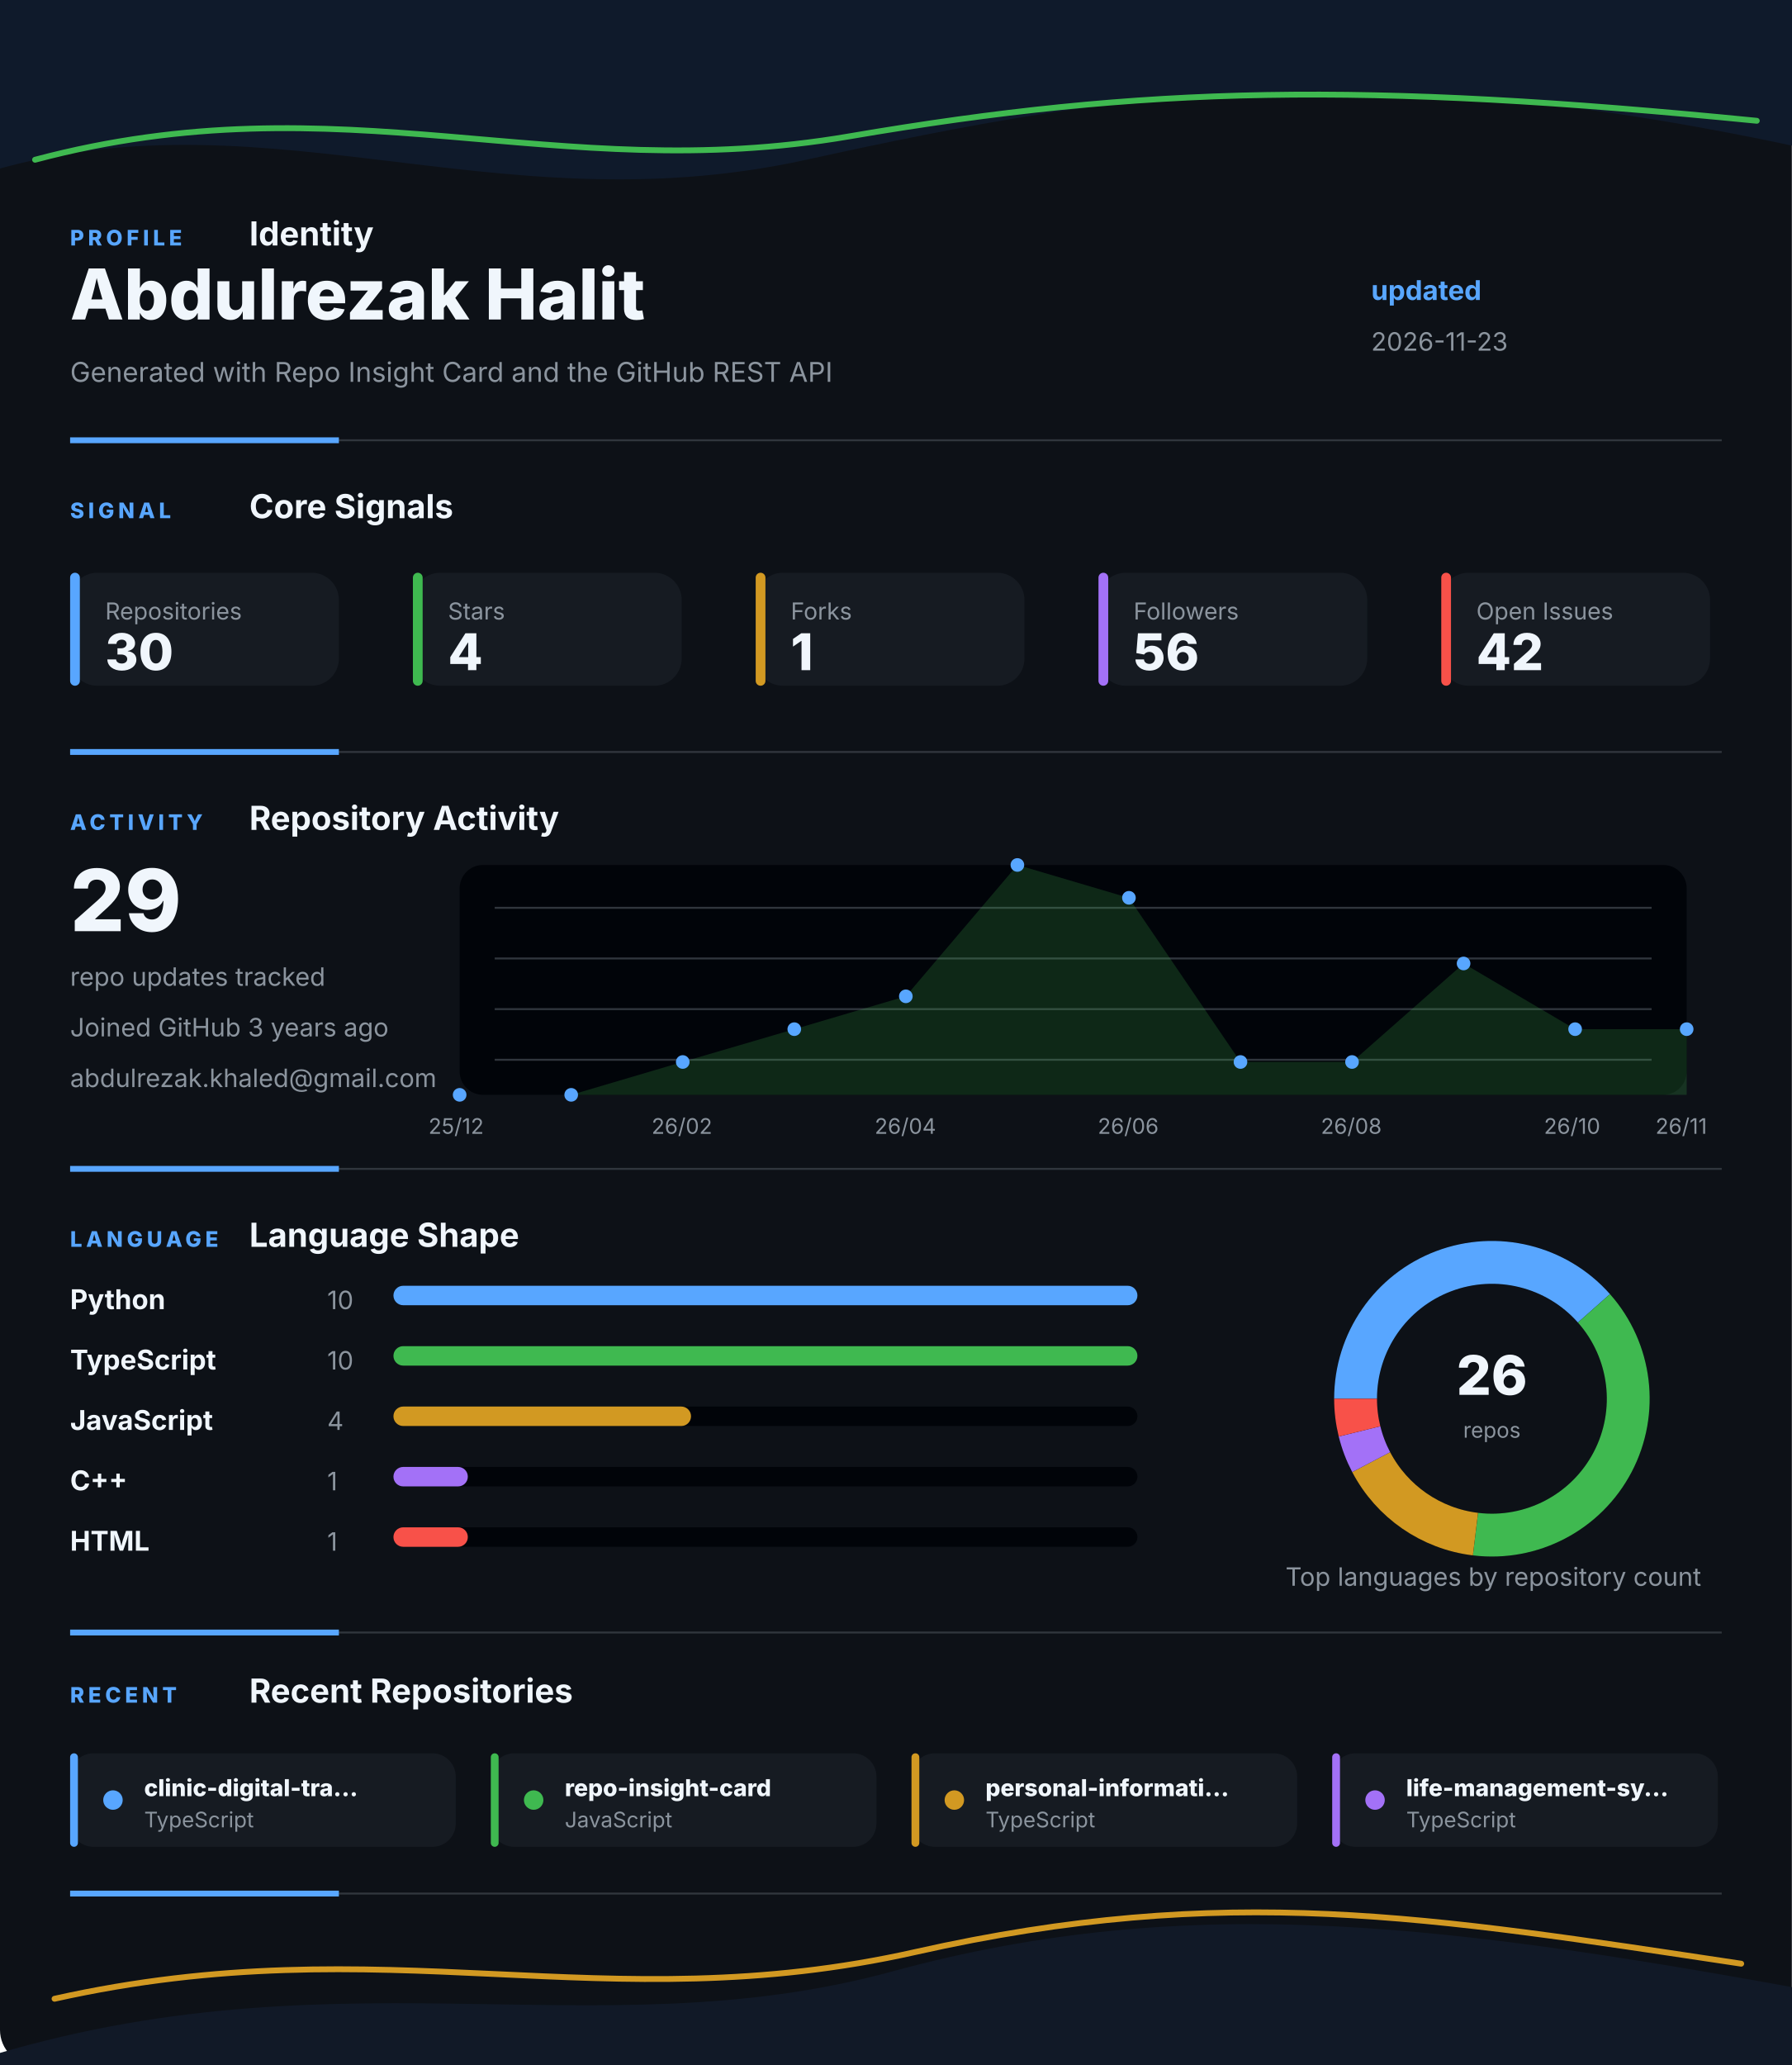
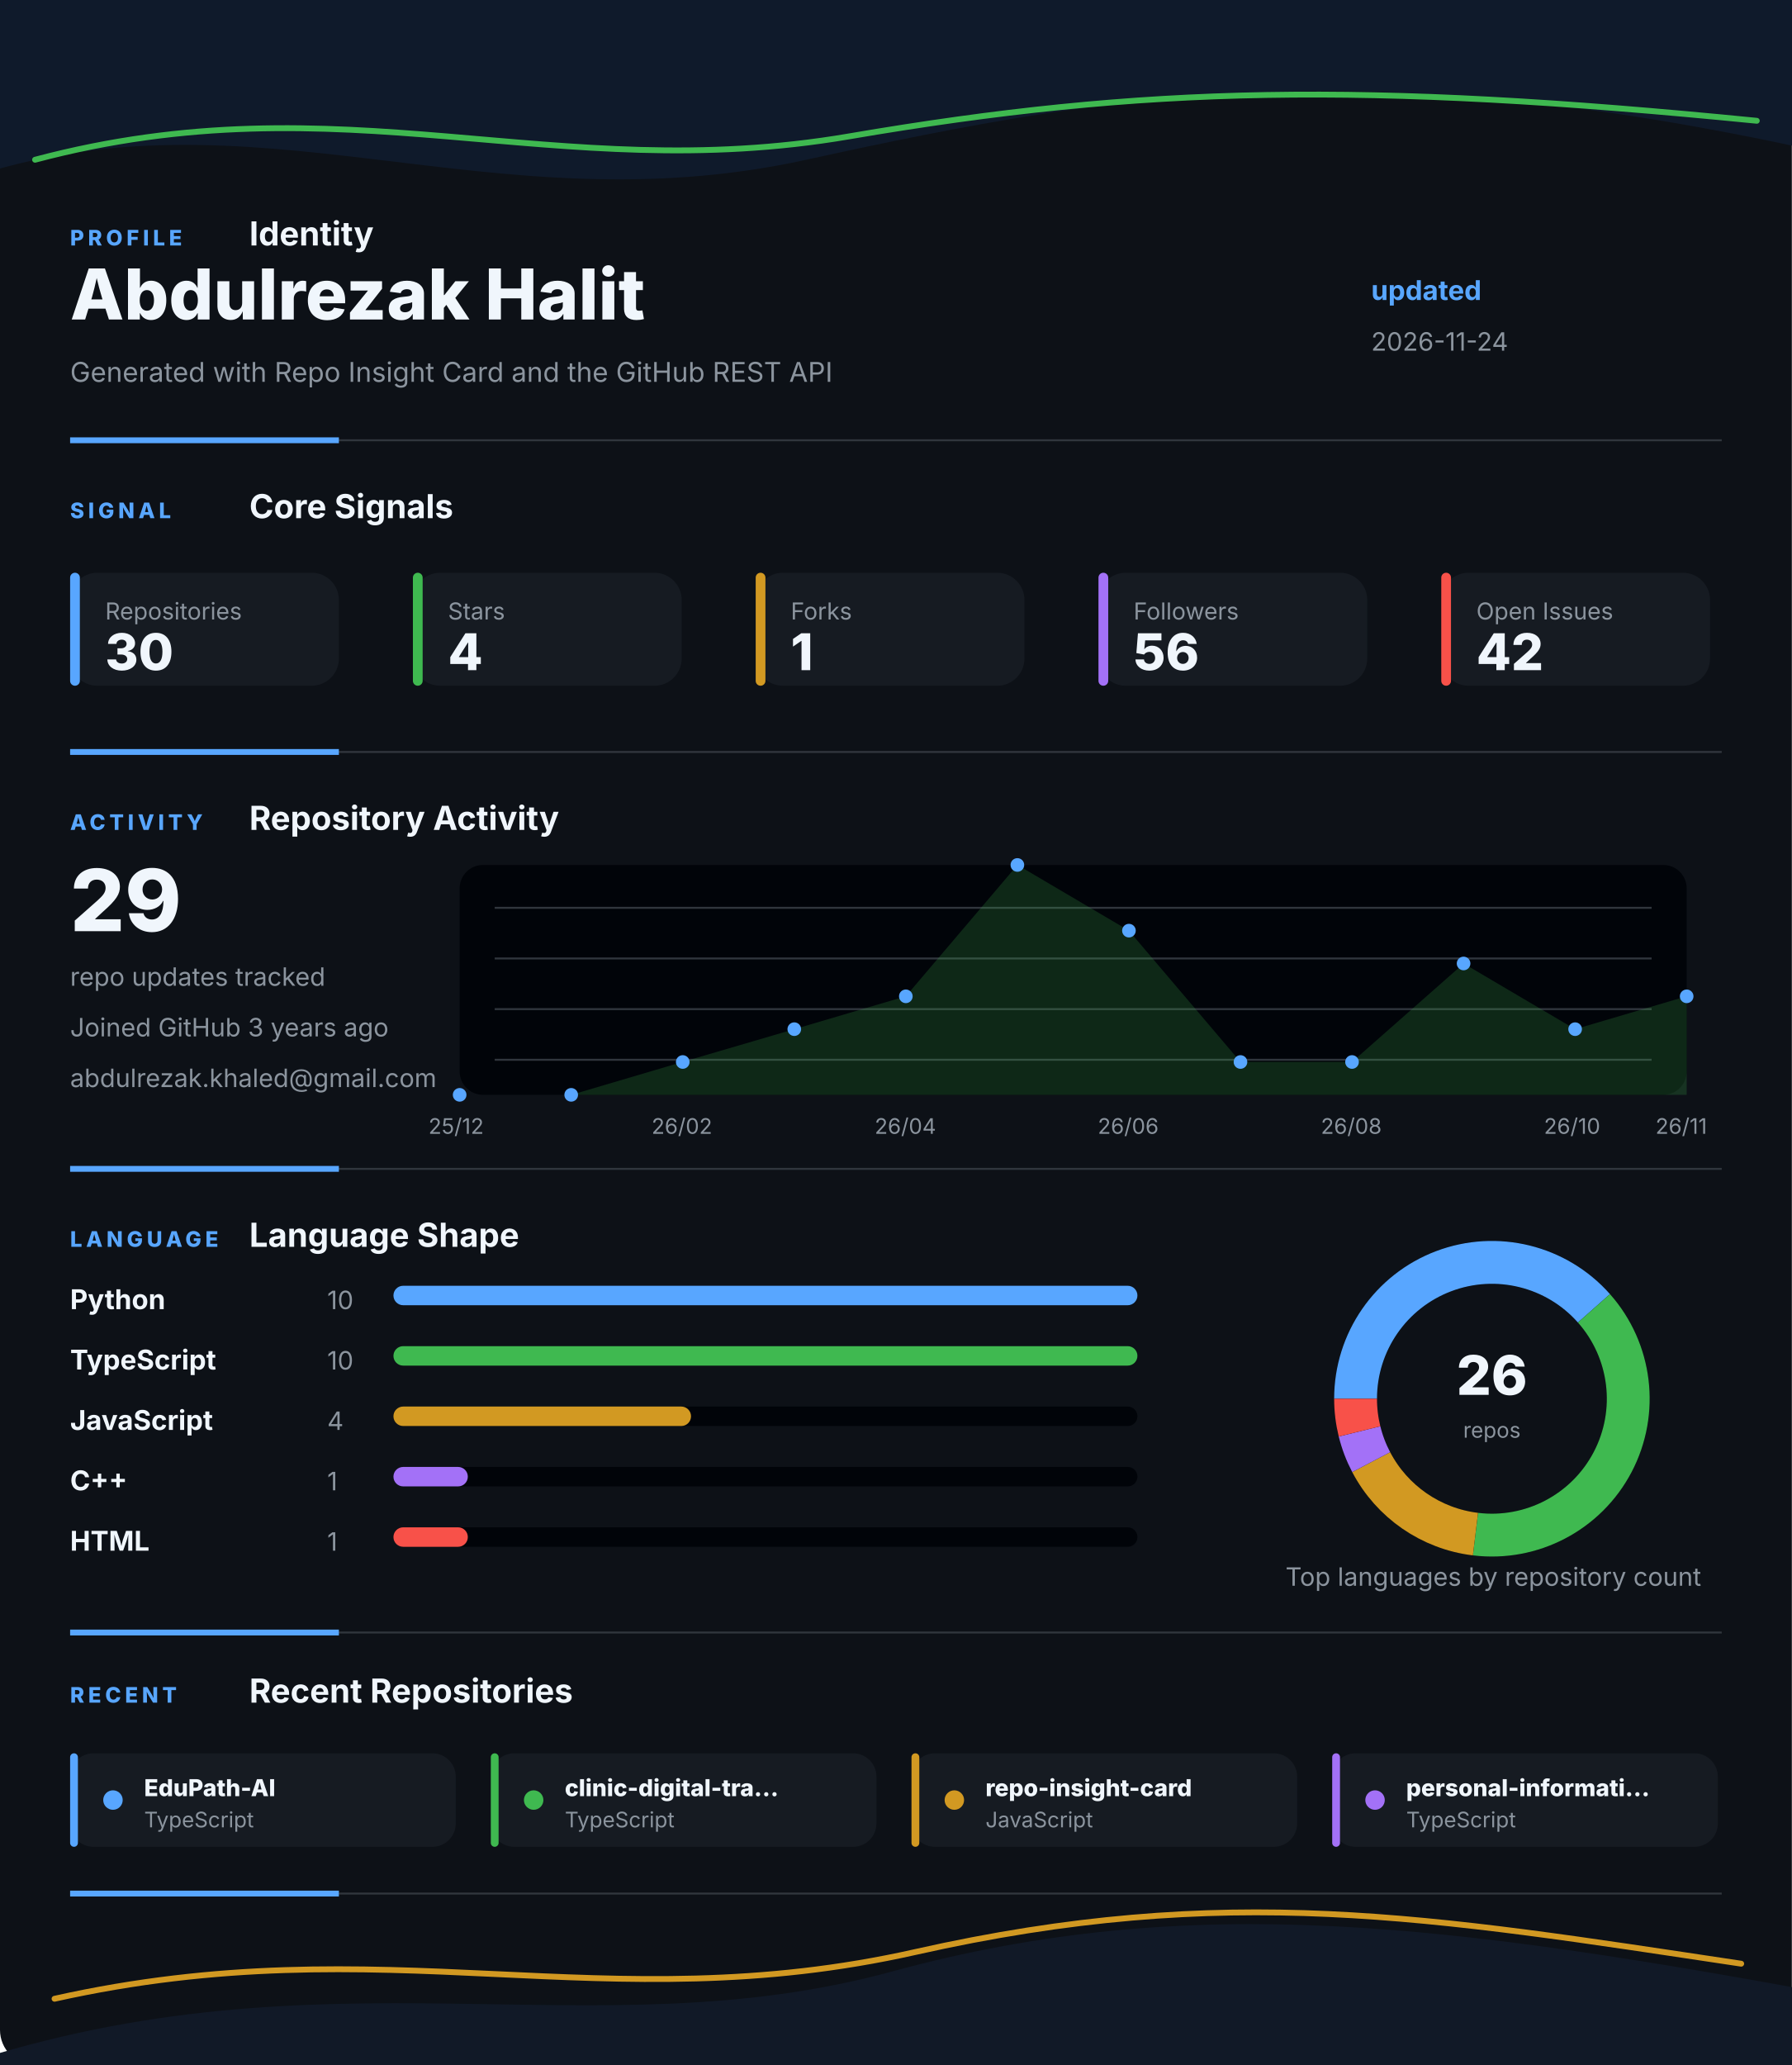
<svg xmlns="http://www.w3.org/2000/svg" width="920" height="1060" viewBox="0 0 920 1060" fill="none" role="img" aria-labelledby="title desc">
  <style>
    .gesture-top {
      animation: driftTop 8s ease-in-out infinite alternate;
      transform-origin: 50% 0%;
    }
    .gesture-bottom {
      animation: driftBottom 9s ease-in-out infinite alternate;
      transform-origin: 50% 100%;
    }
    .gesture-glow {
      animation: breathe 5s ease-in-out infinite alternate;
    }
    .section {
      animation: settle 700ms ease both;
    }
    .section-profile { animation-delay: 80ms; }
    .section-signal { animation-delay: 180ms; }
    .section-activity { animation-delay: 280ms; }
    .section-language { animation-delay: 380ms; }
    .section-recent { animation-delay: 480ms; }
    .metric-tile {
      animation: tileLift 4s ease-in-out infinite alternate;
      transform-box: fill-box;
      transform-origin: center;
    }
    .chart-line {
      stroke-dasharray: 1200;
      stroke-dashoffset: 1200;
      animation: drawLine 1.4s ease 500ms forwards;
    }
    .chart-dot {
      animation: pulseDot 2.6s ease-in-out infinite;
      transform-box: fill-box;
      transform-origin: center;
    }
    .bar-fill {
      animation: barBreathe 3.2s ease-in-out infinite alternate;
      transform-box: fill-box;
      transform-origin: left center;
    }
    .donut-slice {
      animation: ringGlow 3.8s ease-in-out infinite alternate;
    }
    @keyframes driftTop {
      from { transform: translateX(-8px) translateY(0); opacity: 0.86; }
      to { transform: translateX(8px) translateY(10px); opacity: 1; }
    }
    @keyframes driftBottom {
      from { transform: translateX(8px) translateY(4px); opacity: 0.82; }
      to { transform: translateX(-10px) translateY(-8px); opacity: 1; }
    }
    @keyframes breathe {
      from { opacity: 0.18; }
      to { opacity: 0.46; }
    }
    @keyframes settle {
      from { opacity: 0; transform: translateY(12px); }
      to { opacity: 1; transform: translateY(0); }
    }
    @keyframes tileLift {
      from { transform: translateY(0); }
      to { transform: translateY(-3px); }
    }
    @keyframes drawLine {
      to { stroke-dashoffset: 0; }
    }
    @keyframes pulseDot {
      0%, 100% { transform: scale(1); opacity: 0.86; }
      50% { transform: scale(1.45); opacity: 1; }
    }
    @keyframes barBreathe {
      from { opacity: 0.78; }
      to { opacity: 1; }
    }
    @keyframes ringGlow {
      from { opacity: 0.74; }
      to { opacity: 1; }
    }
  </style>
  <rect width="920" height="1060" rx="18" fill="#0D1117" />
  <g class="gesture-top" aria-hidden="true">
    <path d="M -18 92 C 130 42, 250 118, 414 82 S 706 26, 944 80 V 0 H -18 Z" fill="#0F1A2B" />
    <path class="gesture-glow" d="M 18 82 C 176 40, 284 96, 436 70 S 700 42, 902 62" stroke="#3FB950" stroke-width="3" stroke-linecap="round" />
  </g>
  <g class="section section-profile">
    <g>
      <text x="36" y="126" fill="#58A6FF" font-family="Inter, Segoe UI, Arial, sans-serif" font-size="11" font-weight="800" letter-spacing="2">PROFILE</text>
      <text x="128" y="126" fill="#F0F6FC" font-family="Inter, Segoe UI, Arial, sans-serif" font-size="17" font-weight="700">Identity</text>
    </g>
    <text x="36" y="164" fill="#F0F6FC" font-family="Inter, Segoe UI, Arial, sans-serif" font-size="36" font-weight="800">Abdulrezak Halit</text>
    <text x="36" y="196" fill="#8B949E" font-family="Inter, Segoe UI, Arial, sans-serif" font-size="14">Generated with Repo Insight Card and the GitHub REST API</text>
    <text x="704" y="154" fill="#58A6FF" font-family="Inter, Segoe UI, Arial, sans-serif" font-size="14" font-weight="700">updated</text>
-     <text x="704" y="180" fill="#8B949E" font-family="Inter, Segoe UI, Arial, sans-serif" font-size="13">2026-11-23</text>
+     <text x="704" y="180" fill="#8B949E" font-family="Inter, Segoe UI, Arial, sans-serif" font-size="13">2026-11-24</text>
    <g>
      <line x1="36" y1="226" x2="884" y2="226" stroke="#30363D" stroke-width="1" />
      <line x1="36" y1="226" x2="174" y2="226" stroke="#58A6FF" stroke-width="3" />
    </g>
  </g>
  <g class="section section-signal">
    <g>
      <text x="36" y="266" fill="#58A6FF" font-family="Inter, Segoe UI, Arial, sans-serif" font-size="11" font-weight="800" letter-spacing="2">SIGNAL</text>
      <text x="128" y="266" fill="#F0F6FC" font-family="Inter, Segoe UI, Arial, sans-serif" font-size="17" font-weight="700">Core Signals</text>
    </g>
    <g class="metric-tile">
      <rect x="36" y="294" width="138" height="58" rx="14" fill="#161B22" />
      <rect x="36" y="294" width="5" height="58" rx="2.5" fill="#58A6FF" />
      <text x="54" y="318" fill="#8B949E" font-family="Inter, Segoe UI, Arial, sans-serif" font-size="12">Repositories</text>
      <text x="54" y="344" fill="#F0F6FC" font-family="Inter, Segoe UI, Arial, sans-serif" font-size="26" font-weight="800">30</text>
    </g>
    <g class="metric-tile">
      <rect x="212" y="294" width="138" height="58" rx="14" fill="#161B22" />
      <rect x="212" y="294" width="5" height="58" rx="2.5" fill="#3FB950" />
      <text x="230" y="318" fill="#8B949E" font-family="Inter, Segoe UI, Arial, sans-serif" font-size="12">Stars</text>
      <text x="230" y="344" fill="#F0F6FC" font-family="Inter, Segoe UI, Arial, sans-serif" font-size="26" font-weight="800">4</text>
    </g>
    <g class="metric-tile">
      <rect x="388" y="294" width="138" height="58" rx="14" fill="#161B22" />
      <rect x="388" y="294" width="5" height="58" rx="2.5" fill="#D29922" />
      <text x="406" y="318" fill="#8B949E" font-family="Inter, Segoe UI, Arial, sans-serif" font-size="12">Forks</text>
      <text x="406" y="344" fill="#F0F6FC" font-family="Inter, Segoe UI, Arial, sans-serif" font-size="26" font-weight="800">1</text>
    </g>
    <g class="metric-tile">
      <rect x="564" y="294" width="138" height="58" rx="14" fill="#161B22" />
      <rect x="564" y="294" width="5" height="58" rx="2.5" fill="#A371F7" />
      <text x="582" y="318" fill="#8B949E" font-family="Inter, Segoe UI, Arial, sans-serif" font-size="12">Followers</text>
      <text x="582" y="344" fill="#F0F6FC" font-family="Inter, Segoe UI, Arial, sans-serif" font-size="26" font-weight="800">56</text>
    </g>
    <g class="metric-tile">
      <rect x="740" y="294" width="138" height="58" rx="14" fill="#161B22" />
      <rect x="740" y="294" width="5" height="58" rx="2.5" fill="#F85149" />
      <text x="758" y="318" fill="#8B949E" font-family="Inter, Segoe UI, Arial, sans-serif" font-size="12">Open Issues</text>
      <text x="758" y="344" fill="#F0F6FC" font-family="Inter, Segoe UI, Arial, sans-serif" font-size="26" font-weight="800">42</text>
    </g>
    <g>
      <line x1="36" y1="386" x2="884" y2="386" stroke="#30363D" stroke-width="1" />
      <line x1="36" y1="386" x2="174" y2="386" stroke="#58A6FF" stroke-width="3" />
    </g>
  </g>
  <g class="section section-activity">
    <g>
      <text x="36" y="426" fill="#58A6FF" font-family="Inter, Segoe UI, Arial, sans-serif" font-size="11" font-weight="800" letter-spacing="2">ACTIVITY</text>
      <text x="128" y="426" fill="#F0F6FC" font-family="Inter, Segoe UI, Arial, sans-serif" font-size="17" font-weight="700">Repository Activity</text>
    </g>
    <g>
      <rect x="236" y="444" width="630" height="118" rx="12" fill="#010409" />
      <line x1="254" y1="466" x2="848" y2="466" stroke="#30363D" stroke-width="1" />
      <line x1="254" y1="492" x2="848" y2="492" stroke="#30363D" stroke-width="1" />
      <line x1="254" y1="518" x2="848" y2="518" stroke="#30363D" stroke-width="1" />
      <line x1="254" y1="544" x2="848" y2="544" stroke="#30363D" stroke-width="1" />
-       <polygon points="236,562 236.0,562.0 293.3,562.0 350.5,545.1 407.8,528.3 465.1,511.4 522.4,444.0 579.6,460.9 636.9,545.1 694.2,545.1 751.5,494.6 808.7,528.3 866.0,528.3 866,562" fill="#3FB950" opacity="0.2" />
-       <polyline class="chart-line" points="236.0,562.0 293.3,562.0 350.5,545.1 407.8,528.3 465.1,511.4 522.4,444.0 579.6,460.9 636.9,545.1 694.2,545.1 751.5,494.6 808.7,528.3 866.0,528.3" fill="none" stroke="#3FB950" stroke-width="4" stroke-linecap="round" stroke-linejoin="round" />
+       <polygon points="236,562 236.0,562.0 293.3,562.0 350.5,545.1 407.8,528.3 465.1,511.4 522.4,444.0 579.6,477.7 636.9,545.1 694.2,545.1 751.5,494.6 808.7,528.3 866.0,511.4 866,562" fill="#3FB950" opacity="0.2" />
+       <polyline class="chart-line" points="236.0,562.0 293.3,562.0 350.5,545.1 407.8,528.3 465.1,511.4 522.4,444.0 579.6,477.7 636.9,545.1 694.2,545.1 751.5,494.6 808.7,528.3 866.0,511.4" fill="none" stroke="#3FB950" stroke-width="4" stroke-linecap="round" stroke-linejoin="round" />
      <circle class="chart-dot" style="animation-delay: 0ms" cx="236" cy="562" r="3.5" fill="#58A6FF" />
      <circle class="chart-dot" style="animation-delay: 90ms" cx="293.273" cy="562" r="3.5" fill="#58A6FF" />
      <circle class="chart-dot" style="animation-delay: 180ms" cx="350.545" cy="545.143" r="3.5" fill="#58A6FF" />
      <circle class="chart-dot" style="animation-delay: 270ms" cx="407.818" cy="528.286" r="3.5" fill="#58A6FF" />
      <circle class="chart-dot" style="animation-delay: 360ms" cx="465.091" cy="511.429" r="3.5" fill="#58A6FF" />
      <circle class="chart-dot" style="animation-delay: 450ms" cx="522.364" cy="444" r="3.5" fill="#58A6FF" />
-       <circle class="chart-dot" style="animation-delay: 540ms" cx="579.636" cy="460.857" r="3.5" fill="#58A6FF" />
+       <circle class="chart-dot" style="animation-delay: 540ms" cx="579.636" cy="477.714" r="3.5" fill="#58A6FF" />
      <circle class="chart-dot" style="animation-delay: 630ms" cx="636.909" cy="545.143" r="3.5" fill="#58A6FF" />
      <circle class="chart-dot" style="animation-delay: 720ms" cx="694.182" cy="545.143" r="3.5" fill="#58A6FF" />
      <circle class="chart-dot" style="animation-delay: 810ms" cx="751.455" cy="494.571" r="3.5" fill="#58A6FF" />
      <circle class="chart-dot" style="animation-delay: 900ms" cx="808.727" cy="528.286" r="3.5" fill="#58A6FF" />
-       <circle class="chart-dot" style="animation-delay: 990ms" cx="866" cy="528.286" r="3.5" fill="#58A6FF" />
+       <circle class="chart-dot" style="animation-delay: 990ms" cx="866" cy="511.429" r="3.5" fill="#58A6FF" />
      <text x="220" y="582" fill="#8B949E" font-family="Inter, Segoe UI, Arial, sans-serif" font-size="11">25/12</text>
      <text x="334.545" y="582" fill="#8B949E" font-family="Inter, Segoe UI, Arial, sans-serif" font-size="11">26/02</text>
      <text x="449.091" y="582" fill="#8B949E" font-family="Inter, Segoe UI, Arial, sans-serif" font-size="11">26/04</text>
      <text x="563.636" y="582" fill="#8B949E" font-family="Inter, Segoe UI, Arial, sans-serif" font-size="11">26/06</text>
      <text x="678.182" y="582" fill="#8B949E" font-family="Inter, Segoe UI, Arial, sans-serif" font-size="11">26/08</text>
      <text x="792.727" y="582" fill="#8B949E" font-family="Inter, Segoe UI, Arial, sans-serif" font-size="11">26/10</text>
      <text x="850" y="582" fill="#8B949E" font-family="Inter, Segoe UI, Arial, sans-serif" font-size="11">26/11</text>
    </g>
    <text x="36" y="478" fill="#F0F6FC" font-family="Inter, Segoe UI, Arial, sans-serif" font-size="44" font-weight="800">29</text>
    <text x="36" y="506" fill="#8B949E" font-family="Inter, Segoe UI, Arial, sans-serif" font-size="13">repo updates tracked</text>
    <text x="36" y="532" fill="#8B949E" font-family="Inter, Segoe UI, Arial, sans-serif" font-size="13">Joined GitHub 3 years ago</text>
    <text x="36" y="558" fill="#8B949E" font-family="Inter, Segoe UI, Arial, sans-serif" font-size="13">abdulrezak.khaled@gmail.com</text>
    <g>
      <line x1="36" y1="600" x2="884" y2="600" stroke="#30363D" stroke-width="1" />
      <line x1="36" y1="600" x2="174" y2="600" stroke="#58A6FF" stroke-width="3" />
    </g>
  </g>
  <g class="section section-language">
    <g>
      <text x="36" y="640" fill="#58A6FF" font-family="Inter, Segoe UI, Arial, sans-serif" font-size="11" font-weight="800" letter-spacing="2">LANGUAGE</text>
      <text x="128" y="640" fill="#F0F6FC" font-family="Inter, Segoe UI, Arial, sans-serif" font-size="17" font-weight="700">Language Shape</text>
    </g>
    <g>
      <g>
        <text x="36" y="672" fill="#F0F6FC" font-family="Inter, Segoe UI, Arial, sans-serif" font-size="14" font-weight="700">Python</text>
        <text x="168" y="672" fill="#8B949E" font-family="Inter, Segoe UI, Arial, sans-serif" font-size="13">10</text>
        <rect x="202" y="660" width="382" height="10" rx="5" fill="#010409" />
        <rect class="bar-fill" x="202" y="660" width="382" height="10" rx="5" fill="#58A6FF" />
      </g>
      <g>
        <text x="36" y="703" fill="#F0F6FC" font-family="Inter, Segoe UI, Arial, sans-serif" font-size="14" font-weight="700">TypeScript</text>
        <text x="168" y="703" fill="#8B949E" font-family="Inter, Segoe UI, Arial, sans-serif" font-size="13">10</text>
        <rect x="202" y="691" width="382" height="10" rx="5" fill="#010409" />
        <rect class="bar-fill" x="202" y="691" width="382" height="10" rx="5" fill="#3FB950" />
      </g>
      <g>
        <text x="36" y="734" fill="#F0F6FC" font-family="Inter, Segoe UI, Arial, sans-serif" font-size="14" font-weight="700">JavaScript</text>
        <text x="168" y="734" fill="#8B949E" font-family="Inter, Segoe UI, Arial, sans-serif" font-size="13">4</text>
        <rect x="202" y="722" width="382" height="10" rx="5" fill="#010409" />
        <rect class="bar-fill" x="202" y="722" width="152.8" height="10" rx="5" fill="#D29922" />
      </g>
      <g>
        <text x="36" y="765" fill="#F0F6FC" font-family="Inter, Segoe UI, Arial, sans-serif" font-size="14" font-weight="700">C++</text>
        <text x="168" y="765" fill="#8B949E" font-family="Inter, Segoe UI, Arial, sans-serif" font-size="13">1</text>
        <rect x="202" y="753" width="382" height="10" rx="5" fill="#010409" />
        <rect class="bar-fill" x="202" y="753" width="38.2" height="10" rx="5" fill="#A371F7" />
      </g>
      <g>
        <text x="36" y="796" fill="#F0F6FC" font-family="Inter, Segoe UI, Arial, sans-serif" font-size="14" font-weight="700">HTML</text>
        <text x="168" y="796" fill="#8B949E" font-family="Inter, Segoe UI, Arial, sans-serif" font-size="13">1</text>
        <rect x="202" y="784" width="382" height="10" rx="5" fill="#010409" />
        <rect class="bar-fill" x="202" y="784" width="38.2" height="10" rx="5" fill="#F85149" />
      </g>
    </g>
    <g>
      <circle cx="766" cy="718" r="70" fill="none" stroke="#010409" stroke-width="22" />
      <path class="donut-slice" d="M 818.396 671.581 A 70 70 0 0 0 696 718" fill="none" stroke="#58A6FF" stroke-width="22" stroke-linecap="butt" />
      <path class="donut-slice" d="M 757.562 787.49 A 70 70 0 0 0 818.396 671.581" fill="none" stroke="#3FB950" stroke-width="22" stroke-linecap="butt" />
      <path class="donut-slice" d="M 704.018 750.531 A 70 70 0 0 0 757.562 787.49" fill="none" stroke="#D29922" stroke-width="22" stroke-linecap="butt" />
      <path class="donut-slice" d="M 698.034 734.752 A 70 70 0 0 0 704.018 750.531" fill="none" stroke="#A371F7" stroke-width="22" stroke-linecap="butt" />
      <path class="donut-slice" d="M 696 718 A 70 70 0 0 0 698.034 734.752" fill="none" stroke="#F85149" stroke-width="22" stroke-linecap="butt" />
      <circle cx="766" cy="718" r="56" fill="#0D1117" />
      <text x="766" y="716" text-anchor="middle" fill="#F0F6FC" font-family="Inter, Segoe UI, Arial, sans-serif" font-size="28" font-weight="800">26</text>
      <text x="766" y="738" text-anchor="middle" fill="#8B949E" font-family="Inter, Segoe UI, Arial, sans-serif" font-size="11">repos</text>
    </g>
    <text x="660" y="814" fill="#8B949E" font-family="Inter, Segoe UI, Arial, sans-serif" font-size="13">Top languages by repository count</text>
    <g>
      <line x1="36" y1="838" x2="884" y2="838" stroke="#30363D" stroke-width="1" />
      <line x1="36" y1="838" x2="174" y2="838" stroke="#58A6FF" stroke-width="3" />
    </g>
  </g>
  <g class="section section-recent">
    <g>
      <text x="36" y="874" fill="#58A6FF" font-family="Inter, Segoe UI, Arial, sans-serif" font-size="11" font-weight="800" letter-spacing="2">RECENT</text>
      <text x="128" y="874" fill="#F0F6FC" font-family="Inter, Segoe UI, Arial, sans-serif" font-size="17" font-weight="700">Recent Repositories</text>
    </g>
    <g>
      <g class="metric-tile">
        <rect x="36" y="900" width="198" height="48" rx="12" fill="#161B22" />
        <rect x="36" y="900" width="4" height="48" rx="2" fill="#58A6FF" />
        <circle cx="58" cy="924" r="5" fill="#58A6FF" />
-         <text x="74" y="922" fill="#F0F6FC" font-family="Inter, Segoe UI, Arial, sans-serif" font-size="12" font-weight="800">clinic-digital-tra...</text>
+         <text x="74" y="922" fill="#F0F6FC" font-family="Inter, Segoe UI, Arial, sans-serif" font-size="12" font-weight="800">EduPath-AI</text>
        <text x="74" y="938" fill="#8B949E" font-family="Inter, Segoe UI, Arial, sans-serif" font-size="11">TypeScript</text>
      </g>
      <g class="metric-tile">
        <rect x="252" y="900" width="198" height="48" rx="12" fill="#161B22" />
        <rect x="252" y="900" width="4" height="48" rx="2" fill="#3FB950" />
        <circle cx="274" cy="924" r="5" fill="#3FB950" />
-         <text x="290" y="922" fill="#F0F6FC" font-family="Inter, Segoe UI, Arial, sans-serif" font-size="12" font-weight="800">repo-insight-card</text>
-         <text x="290" y="938" fill="#8B949E" font-family="Inter, Segoe UI, Arial, sans-serif" font-size="11">JavaScript</text>
+         <text x="290" y="922" fill="#F0F6FC" font-family="Inter, Segoe UI, Arial, sans-serif" font-size="12" font-weight="800">clinic-digital-tra...</text>
+         <text x="290" y="938" fill="#8B949E" font-family="Inter, Segoe UI, Arial, sans-serif" font-size="11">TypeScript</text>
      </g>
      <g class="metric-tile">
        <rect x="468" y="900" width="198" height="48" rx="12" fill="#161B22" />
        <rect x="468" y="900" width="4" height="48" rx="2" fill="#D29922" />
        <circle cx="490" cy="924" r="5" fill="#D29922" />
-         <text x="506" y="922" fill="#F0F6FC" font-family="Inter, Segoe UI, Arial, sans-serif" font-size="12" font-weight="800">personal-informati...</text>
-         <text x="506" y="938" fill="#8B949E" font-family="Inter, Segoe UI, Arial, sans-serif" font-size="11">TypeScript</text>
+         <text x="506" y="922" fill="#F0F6FC" font-family="Inter, Segoe UI, Arial, sans-serif" font-size="12" font-weight="800">repo-insight-card</text>
+         <text x="506" y="938" fill="#8B949E" font-family="Inter, Segoe UI, Arial, sans-serif" font-size="11">JavaScript</text>
      </g>
      <g class="metric-tile">
        <rect x="684" y="900" width="198" height="48" rx="12" fill="#161B22" />
        <rect x="684" y="900" width="4" height="48" rx="2" fill="#A371F7" />
        <circle cx="706" cy="924" r="5" fill="#A371F7" />
-         <text x="722" y="922" fill="#F0F6FC" font-family="Inter, Segoe UI, Arial, sans-serif" font-size="12" font-weight="800">life-management-sy...</text>
+         <text x="722" y="922" fill="#F0F6FC" font-family="Inter, Segoe UI, Arial, sans-serif" font-size="12" font-weight="800">personal-informati...</text>
        <text x="722" y="938" fill="#8B949E" font-family="Inter, Segoe UI, Arial, sans-serif" font-size="11">TypeScript</text>
      </g>
    </g>
    <g>
      <line x1="36" y1="972" x2="884" y2="972" stroke="#30363D" stroke-width="1" />
      <line x1="36" y1="972" x2="174" y2="972" stroke="#58A6FF" stroke-width="3" />
    </g>
  </g>
  <g class="gesture-bottom" aria-hidden="true">
    <path d="M -20 1060 C 168 998, 304 1054, 458 1012 S 746 988, 942 1024 V 1060 Z" fill="#111927" />
    <path class="gesture-glow" d="M 28 1026 C 198 988, 310 1038, 470 1002 S 734 984, 894 1008" stroke="#D29922" stroke-width="3" stroke-linecap="round" />
  </g>
</svg>
